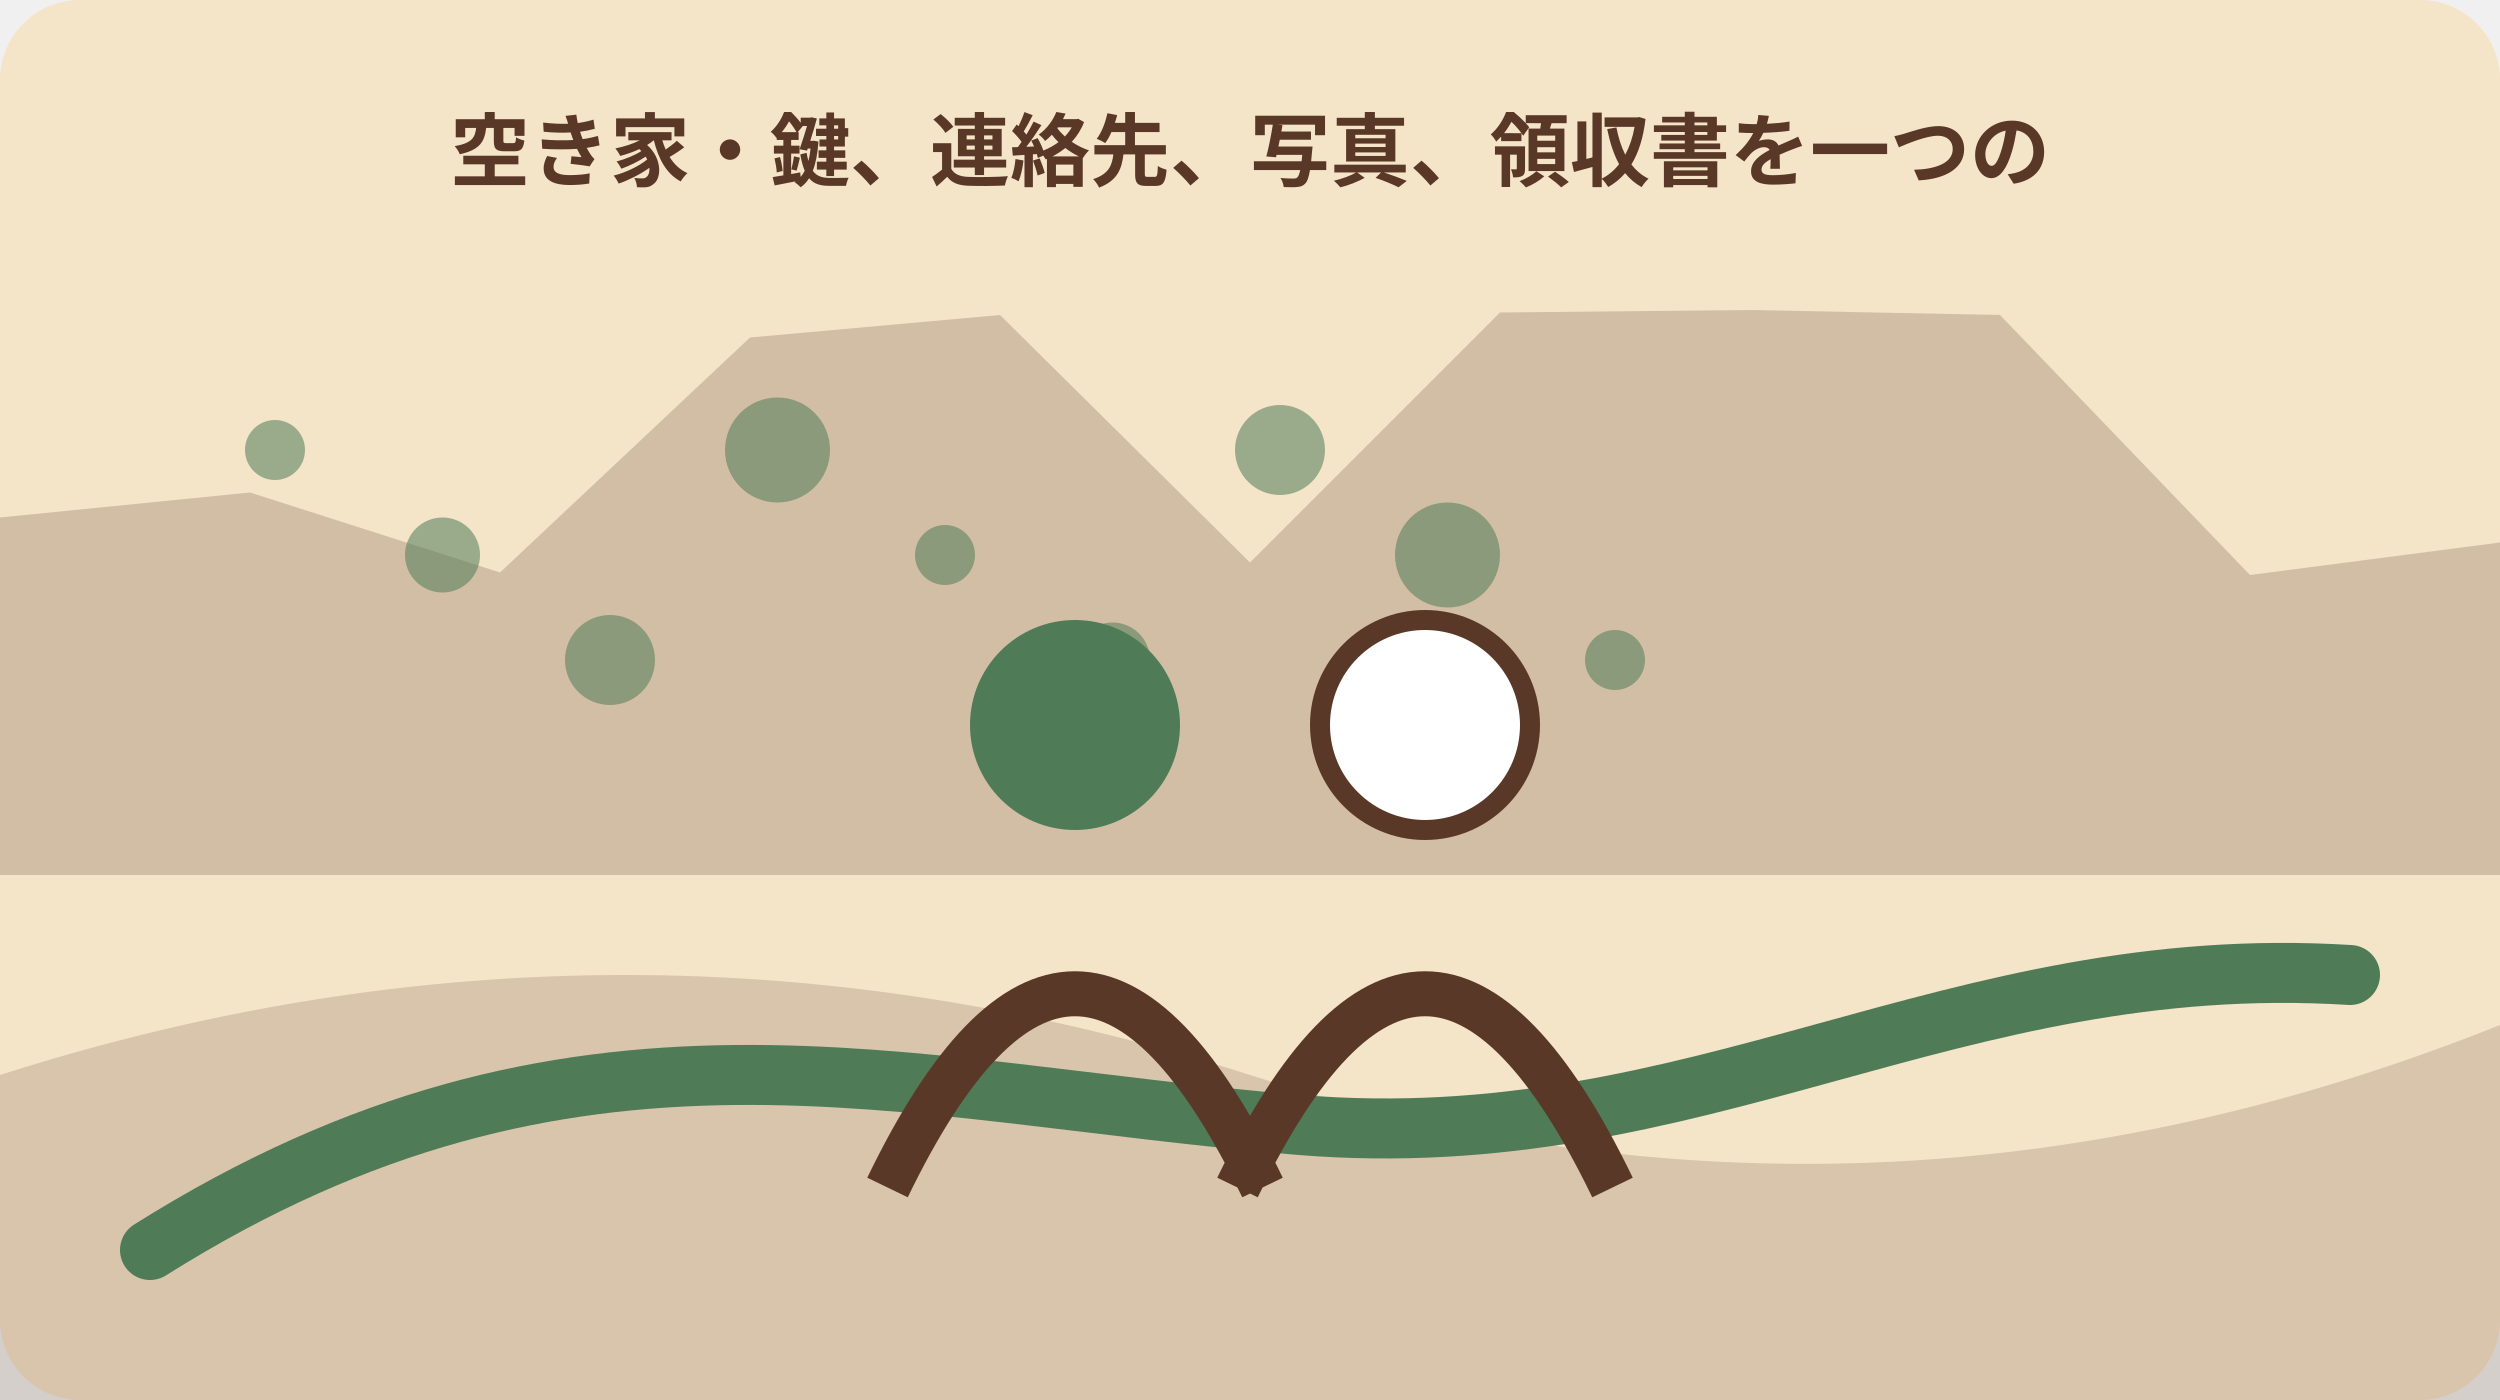
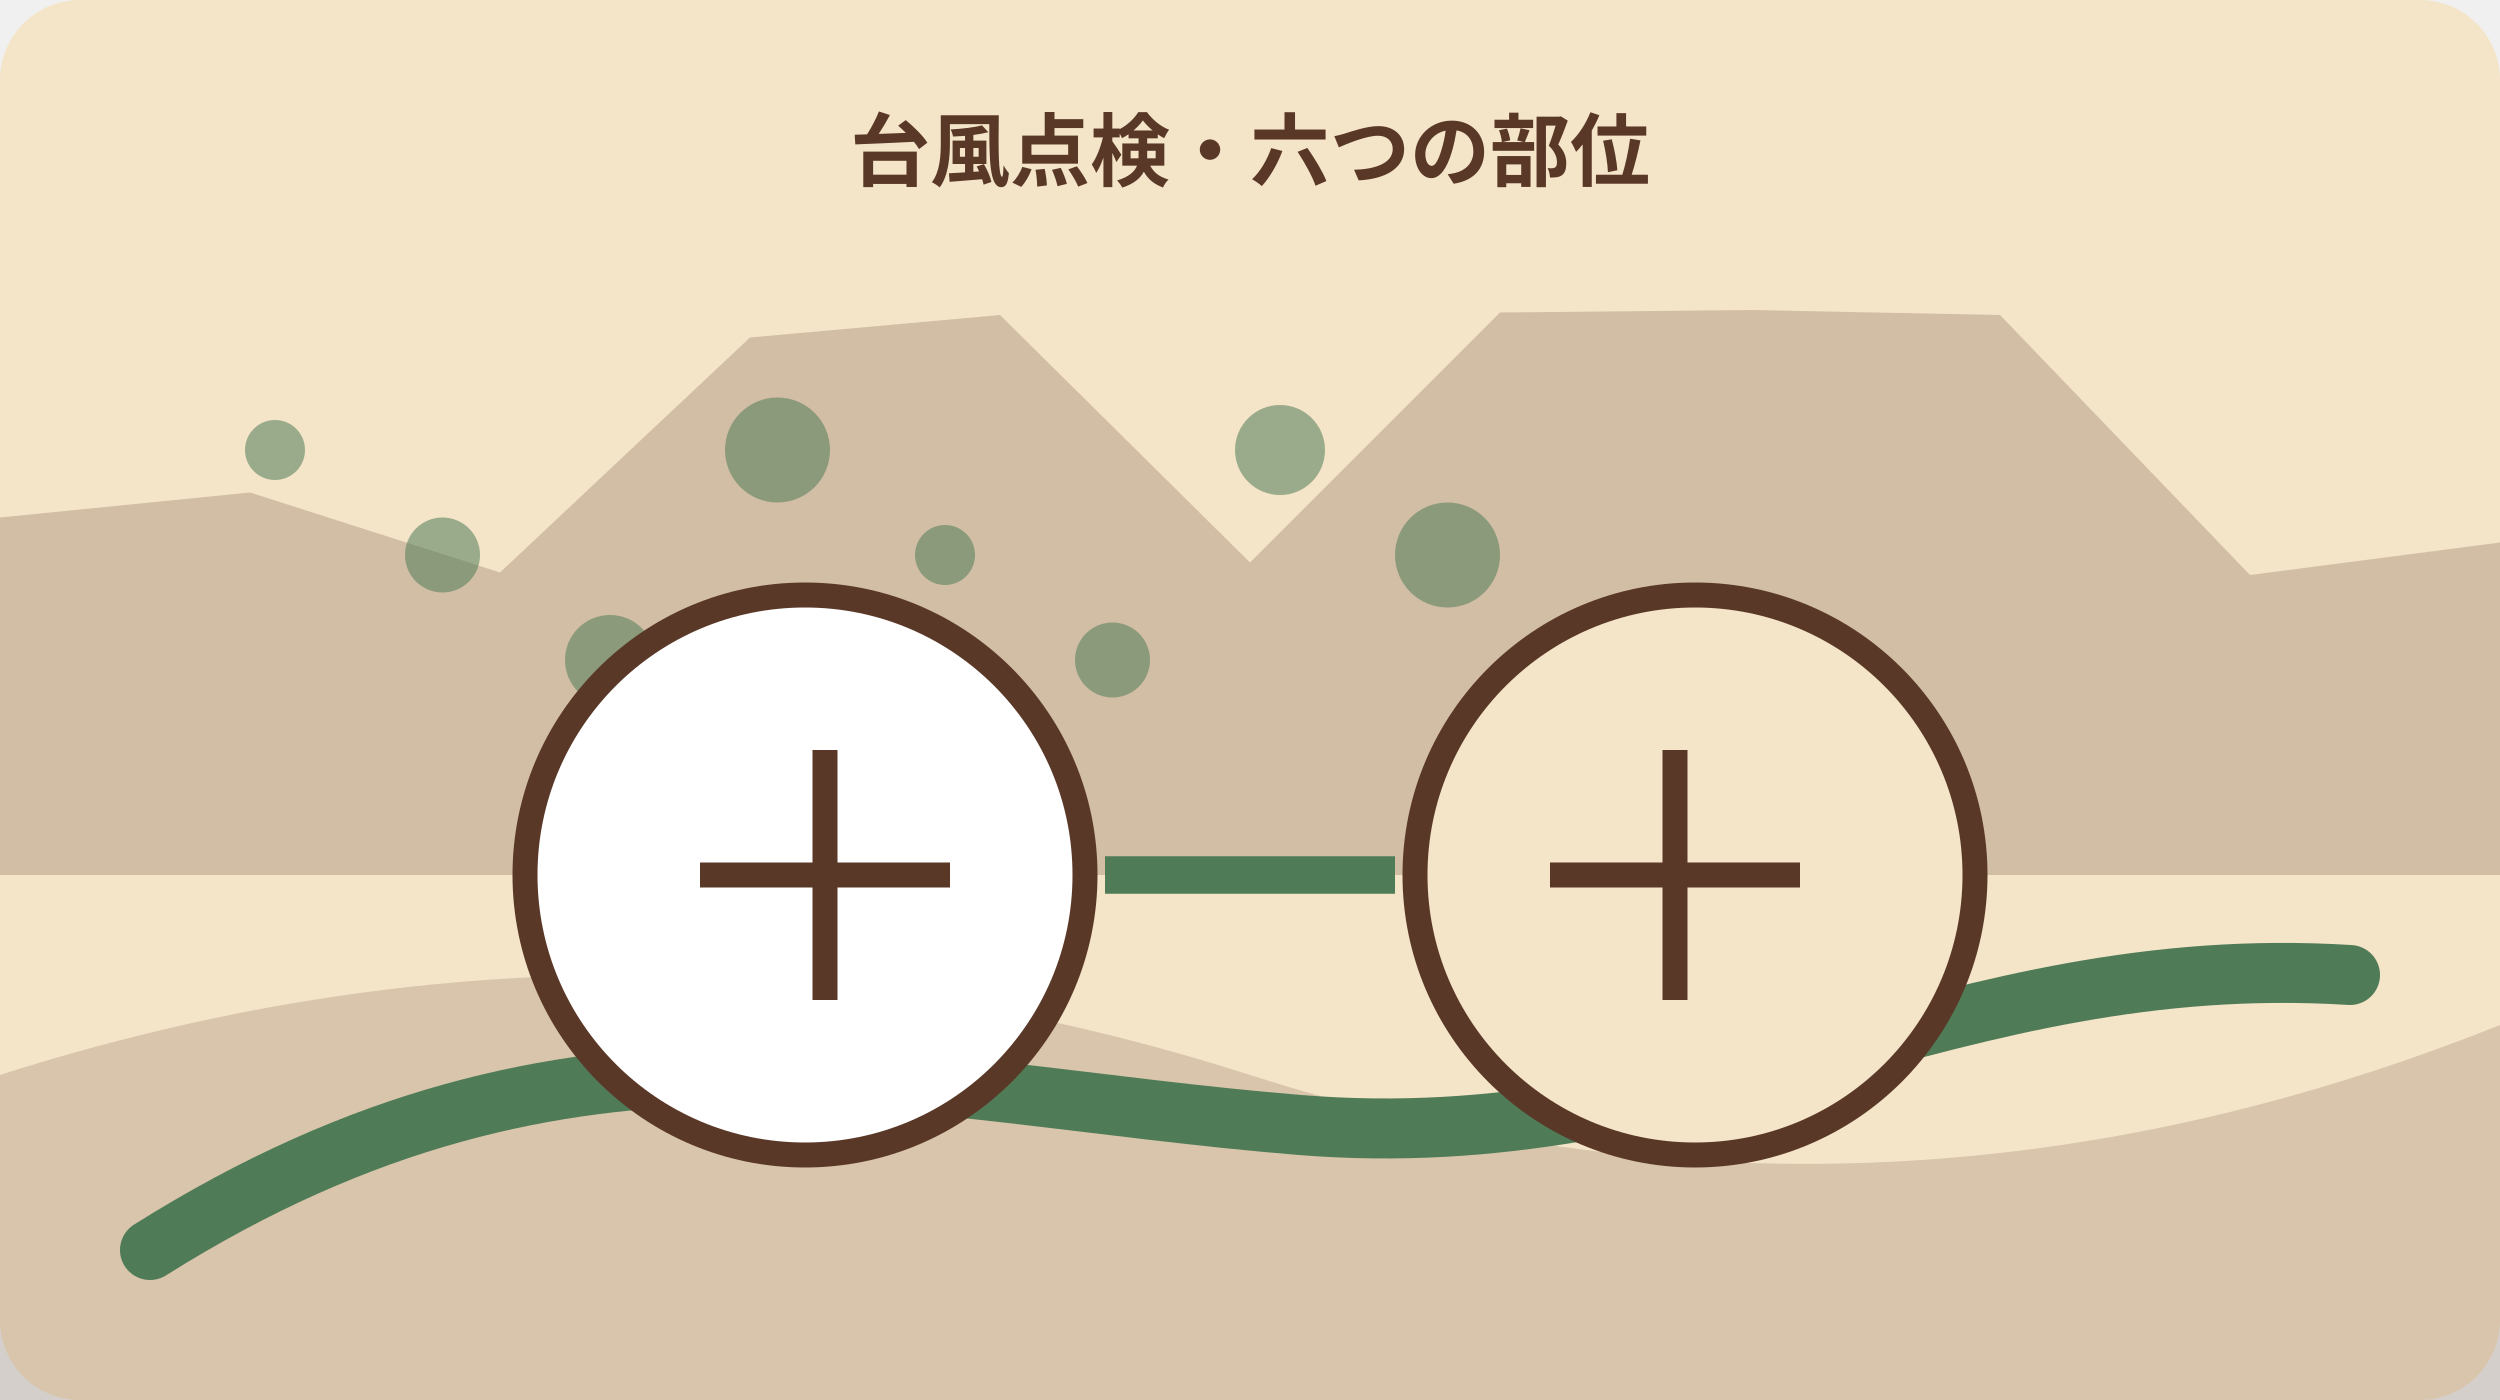
<svg xmlns="http://www.w3.org/2000/svg" width="1000" height="560" viewBox="0 0 1000 560" role="img" aria-labelledby="title desc" data-illustration="mori-editorial" data-topic-id="127" data-scene-index="2">
  <rect width="1000" height="560" rx="32" fill="#f4e4c8" />
  <polygon points="0,207 100,197 200,229 300,135 400,126 500,225 600,125 700,124 800,126 900,230 1000,217 1000,350 0,350" fill="#5a3827" opacity=".22" />
  <path d="M0 430 Q250 350 500 430 T1000 410 V560 H0Z" fill="#5a3827" opacity=".18" />
  <path d="M60 500 C230 393 360 437 520 450 S780 380 940 390" fill="none" stroke="#4f7b57" stroke-width="24" stroke-linecap="round" />
  <circle cx="110" cy="180" r="12" fill="#4f7b57" opacity=".55" />
  <circle cx="177" cy="222" r="15" fill="#4f7b57" opacity=".55" />
  <circle cx="244" cy="264" r="18" fill="#4f7b57" opacity=".55" />
  <circle cx="311" cy="180" r="21" fill="#4f7b57" opacity=".55" />
  <circle cx="378" cy="222" r="12" fill="#4f7b57" opacity=".55" />
  <circle cx="445" cy="264" r="15" fill="#4f7b57" opacity=".55" />
  <circle cx="512" cy="180" r="18" fill="#4f7b57" opacity=".55" />
  <circle cx="579" cy="222" r="21" fill="#4f7b57" opacity=".55" />
  <circle cx="646" cy="264" r="12" fill="#4f7b57" opacity=".55" />
-   <g data-scene="people">
-     <circle cx="430" cy="290" r="42" fill="#4f7b57" />
-     <circle cx="570" cy="290" r="42" fill="#fff" stroke="#5a3827" stroke-width="8" />
-     <path d="M355 475q75-155 150 0M495 475q75-155 150 0" fill="none" stroke="#5a3827" stroke-width="18" />
+   <g data-scene="roof-drain-tree-equipment-check-route">
+     <circle cx="322" cy="350" r="112" fill="#fff" stroke="#5a3827" stroke-width="10" />
+     <circle cx="678" cy="350" r="112" fill="#f4e4c8" stroke="#5a3827" stroke-width="10" />
+     <path d="M442 350h116" stroke="#4f7b57" stroke-width="15" />
+     <path d="M280 350h100M330 300v100M620 350h100M670 300v100" stroke="#5a3827" stroke-width="10" />
  </g>
-   <text x="500" y="72" text-anchor="middle" font-family="sans-serif" font-size="32" font-weight="700" fill="#5a3827">空き家・鍵、連絡先、写真、領収書を一つの</text>
+   <text x="500" y="72" text-anchor="middle" font-family="sans-serif" font-size="32" font-weight="700" fill="#5a3827">台風点検・六つの部位</text>
</svg>
